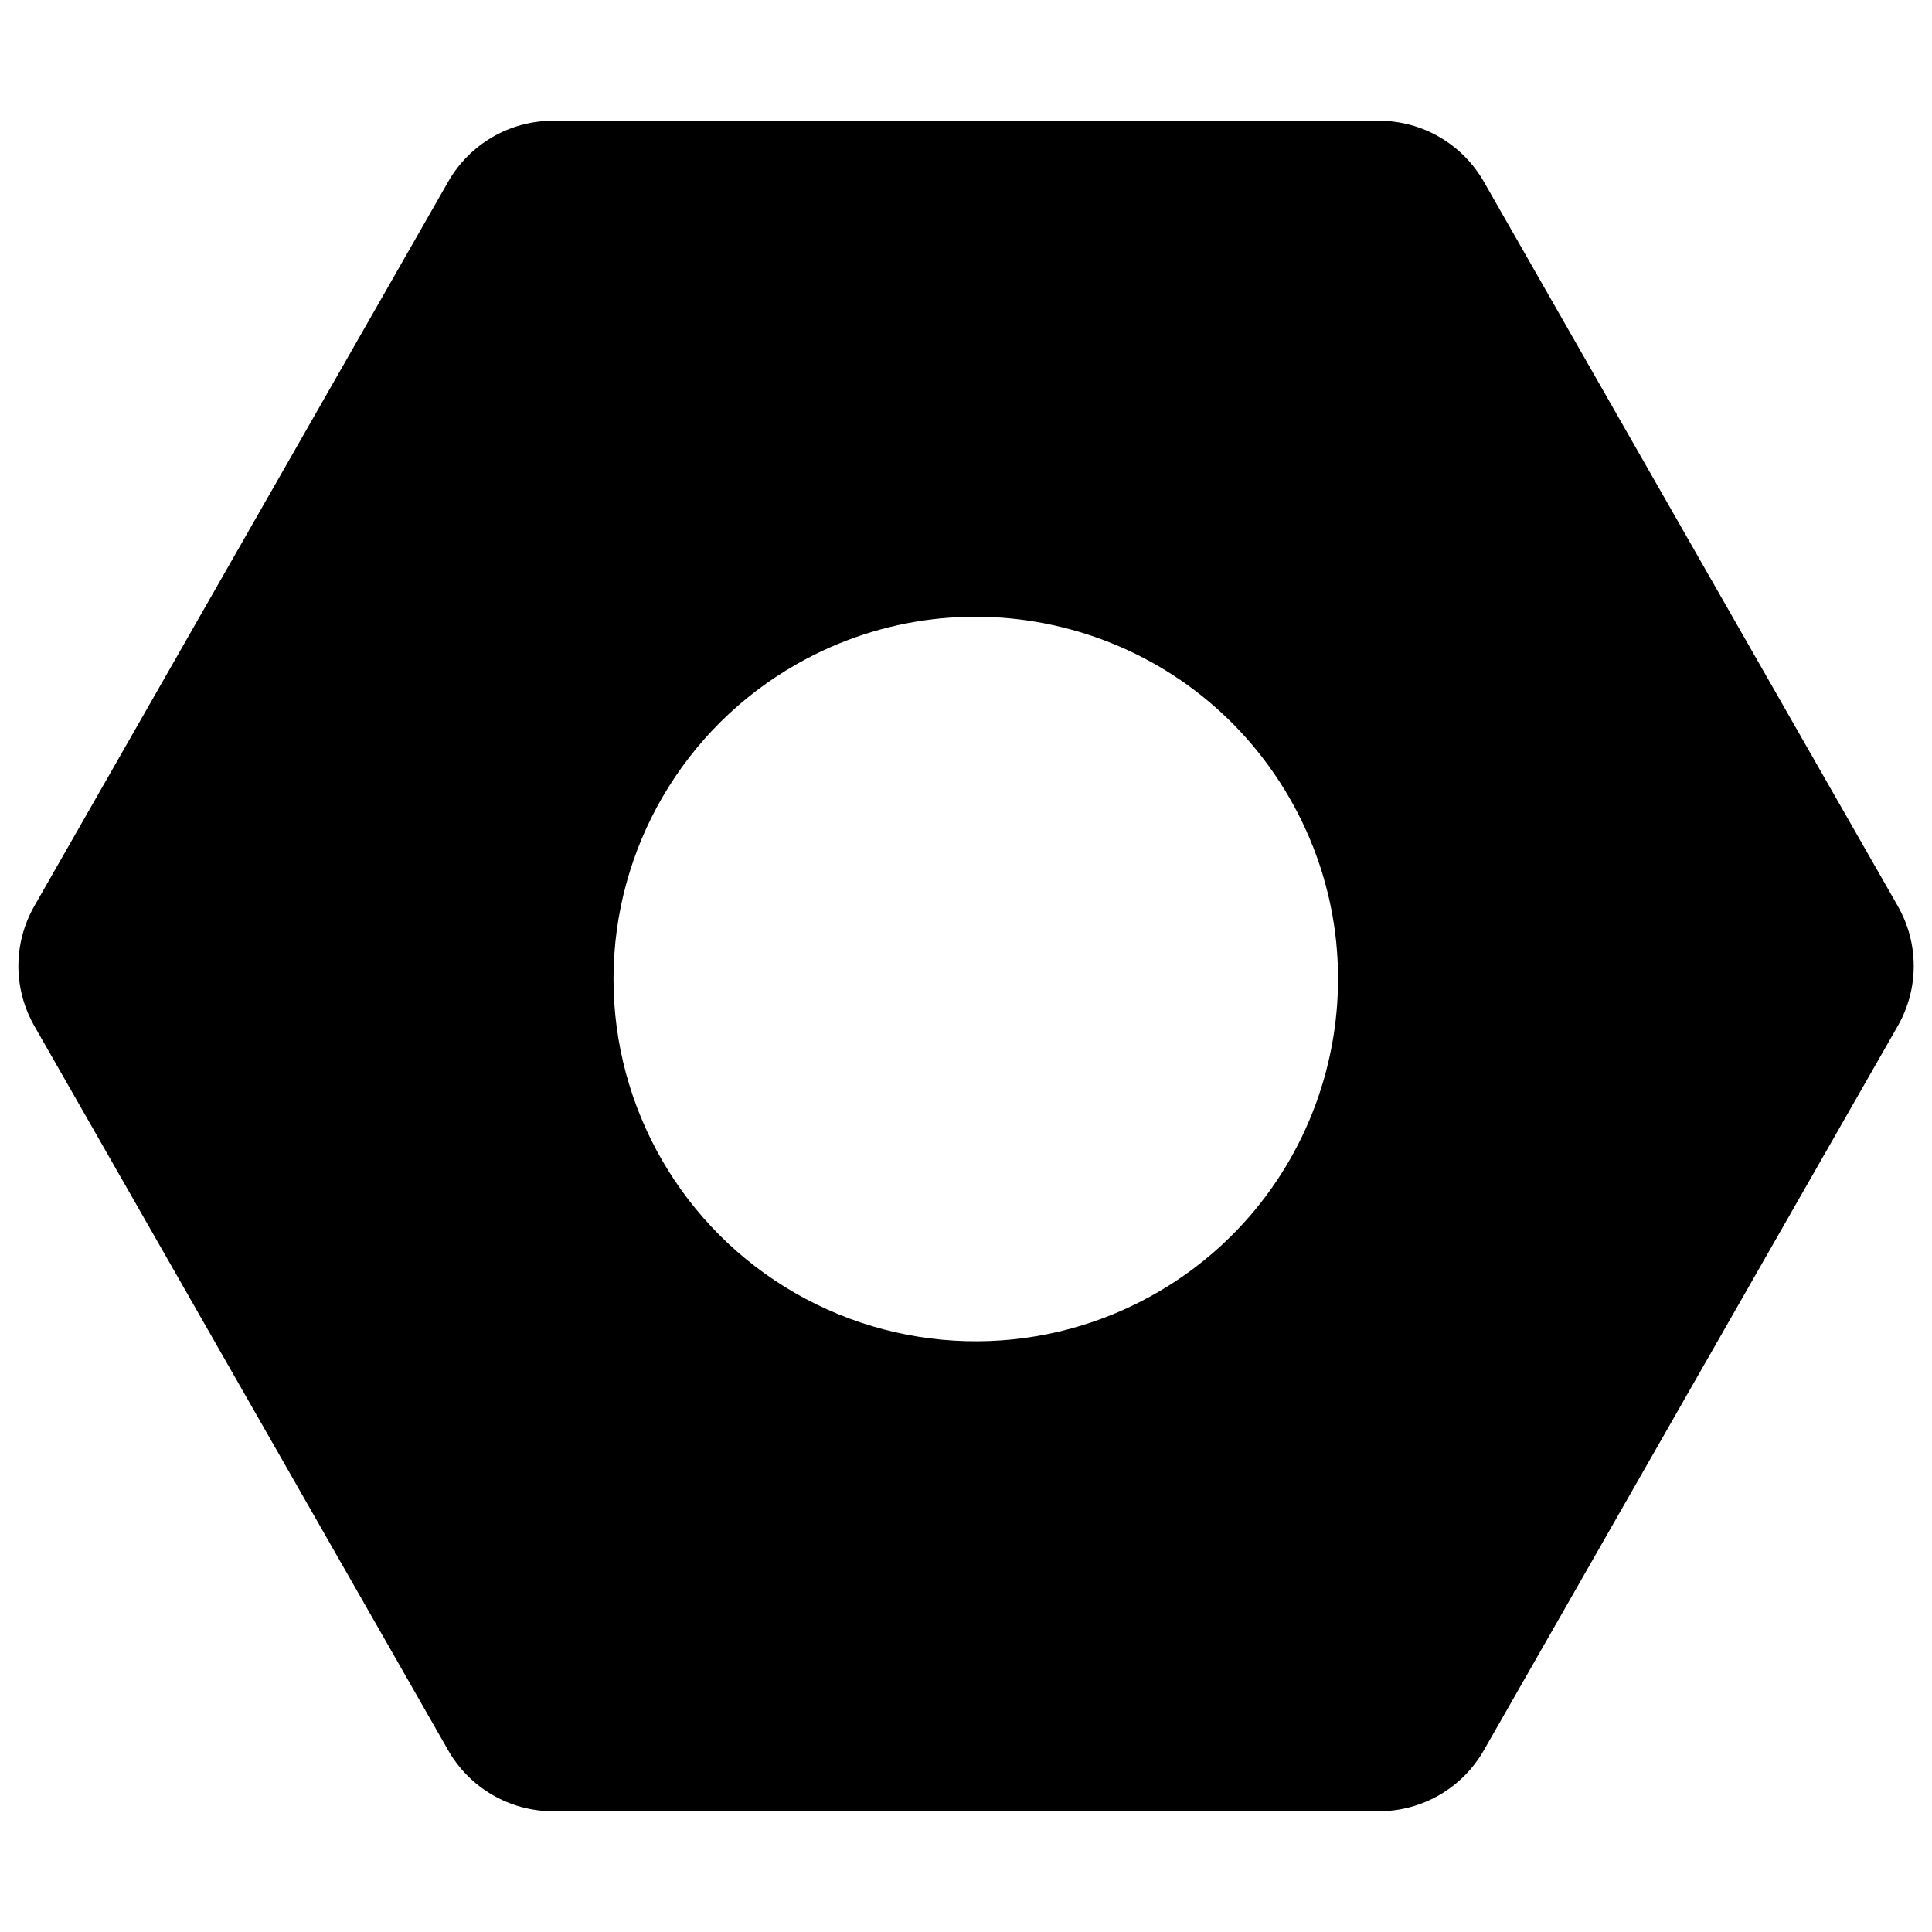
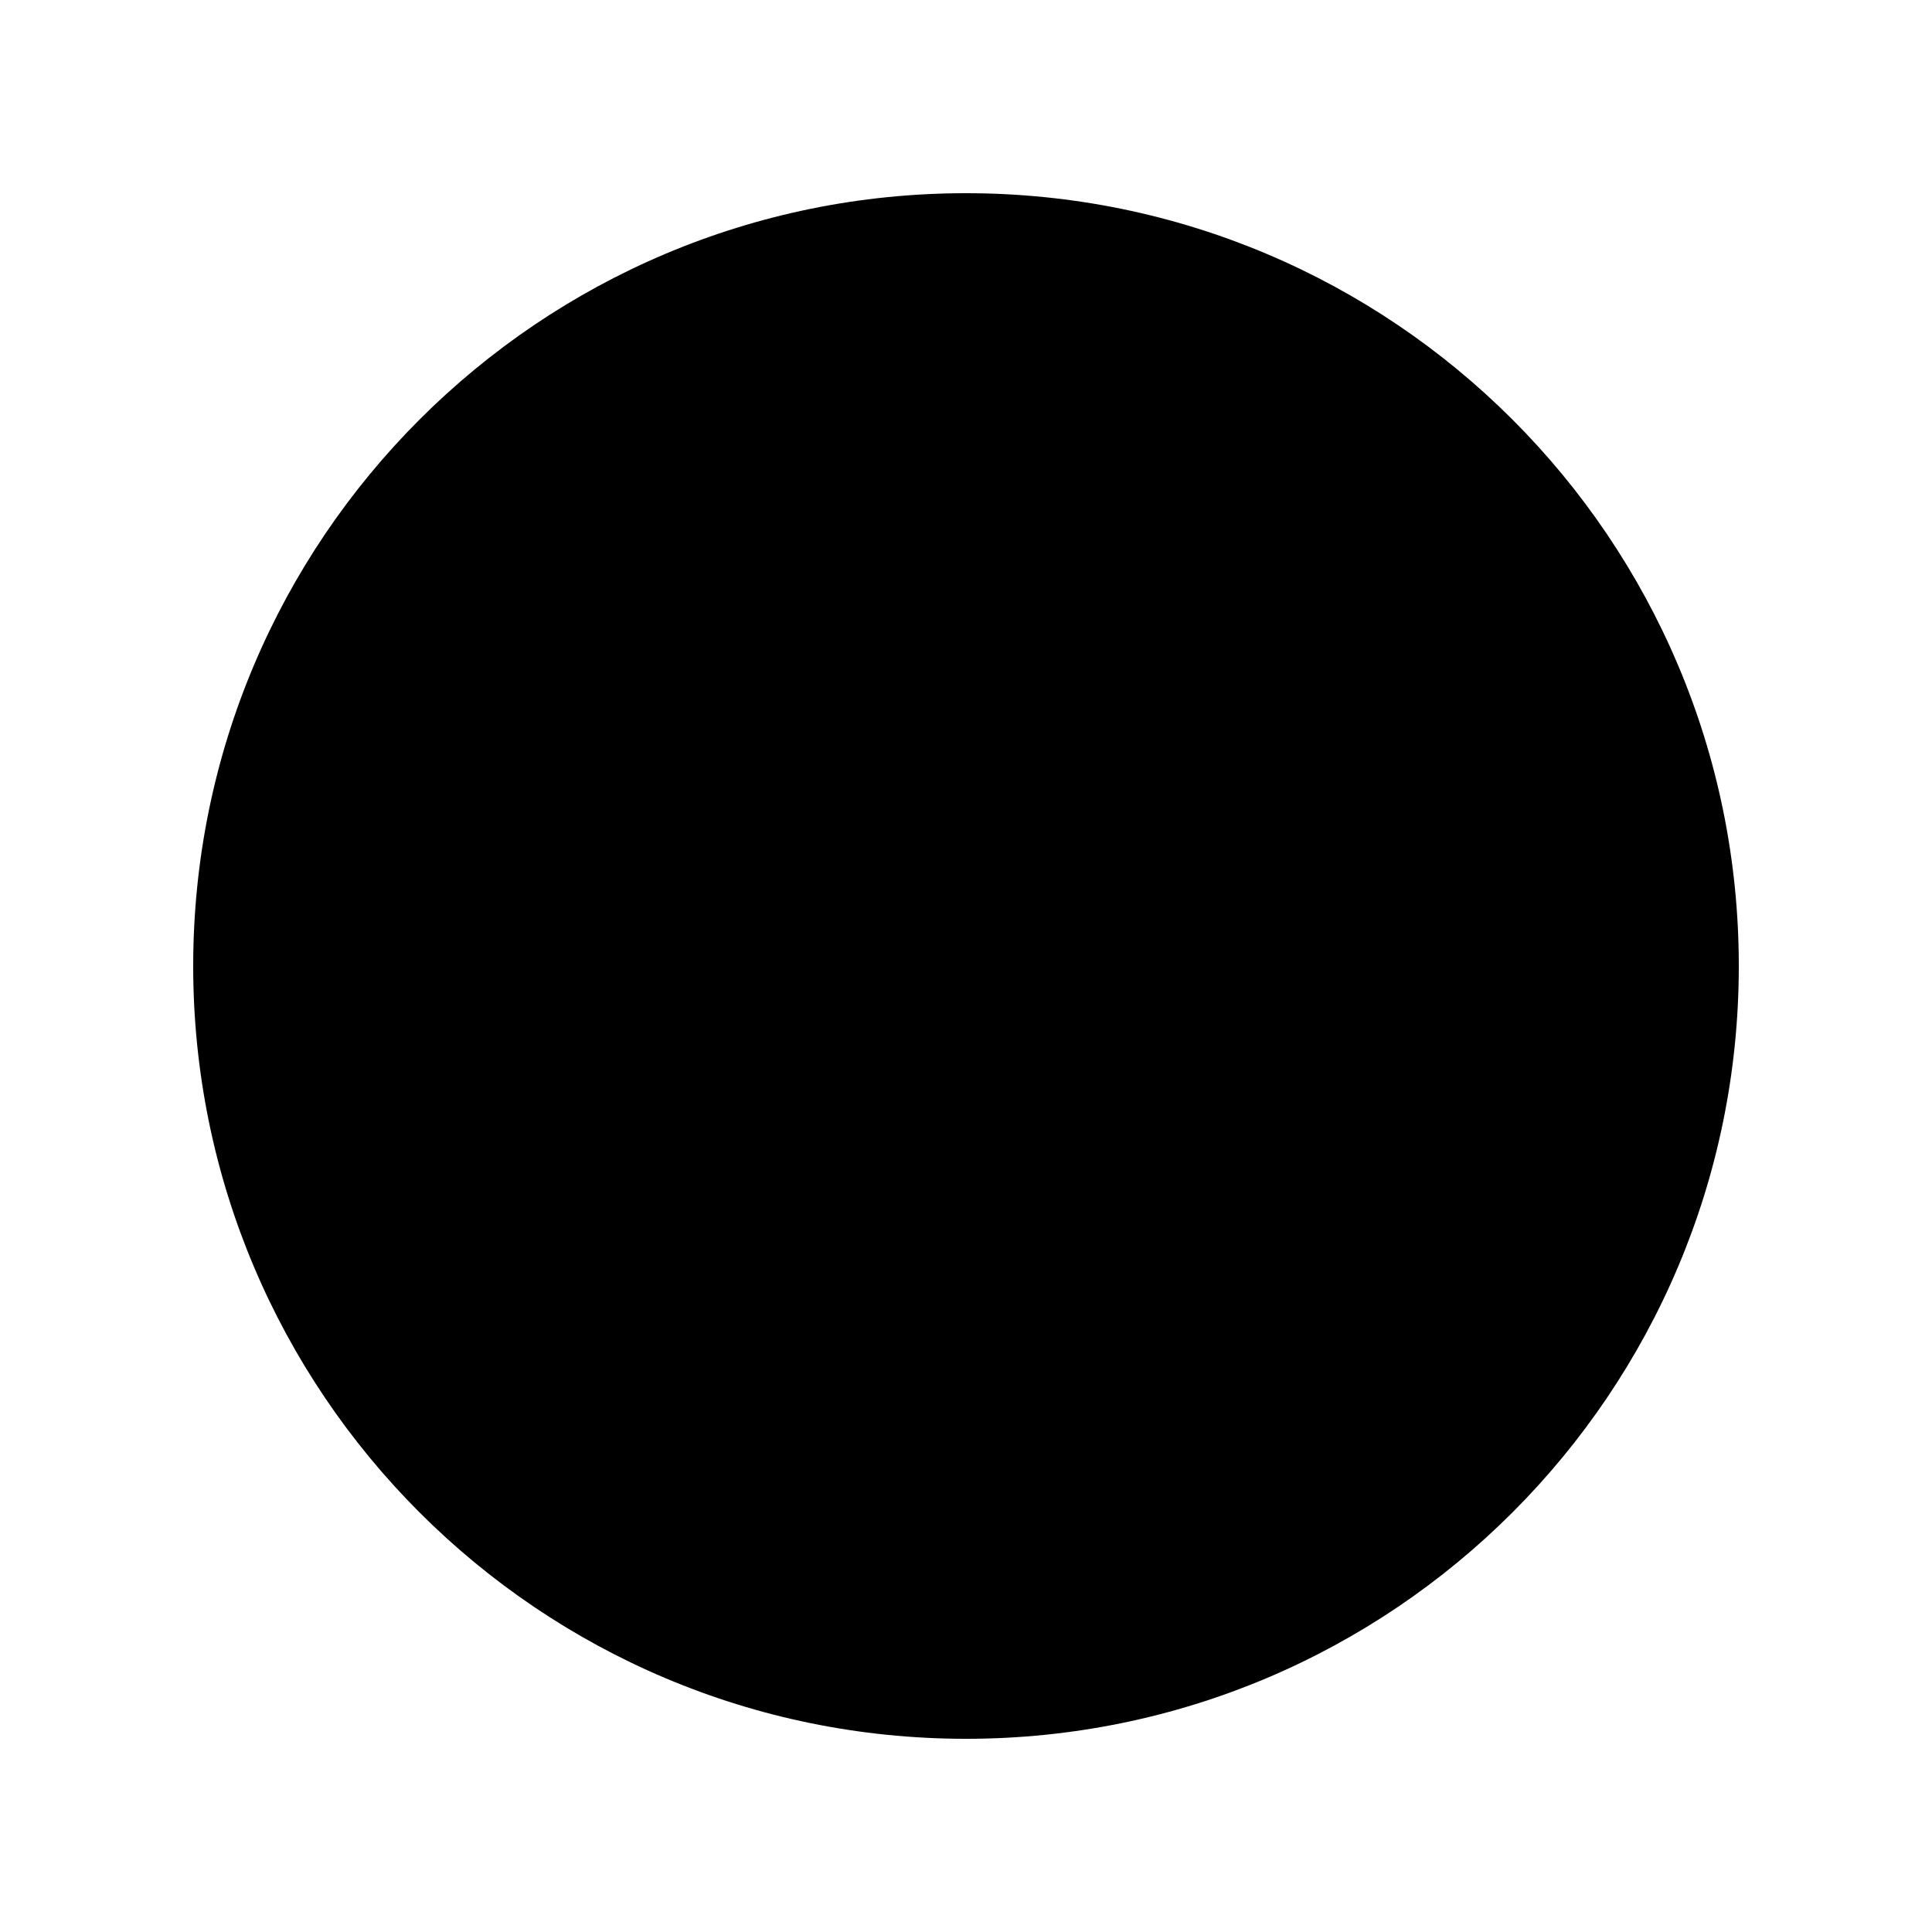
- <svg fill="currentColor" viewBox="0 0 16 16">
-   <path d="M4.58 1a1 1 0 0 0-.868.504l-3.428 6a1 1 0 0 0 0 .992l3.428 6A1 1 0 0 0 4.58 15h6.84a1 1 0 0 0 .868-.504l3.429-6a1 1 0 0 0 0-.992l-3.429-6A1 1 0 0 0 11.42 1H4.58zm5.018 9.696a3 3 0 1 1-3-5.196 3 3 0 0 1 3 5.196z" />
+ <svg fill="currentColor" viewBox="0 0 100 100">
+   <path d="  M50 90  A40 40 0 0 0 50 10  A40 40 0 0 0 50 90  " />
</svg>
